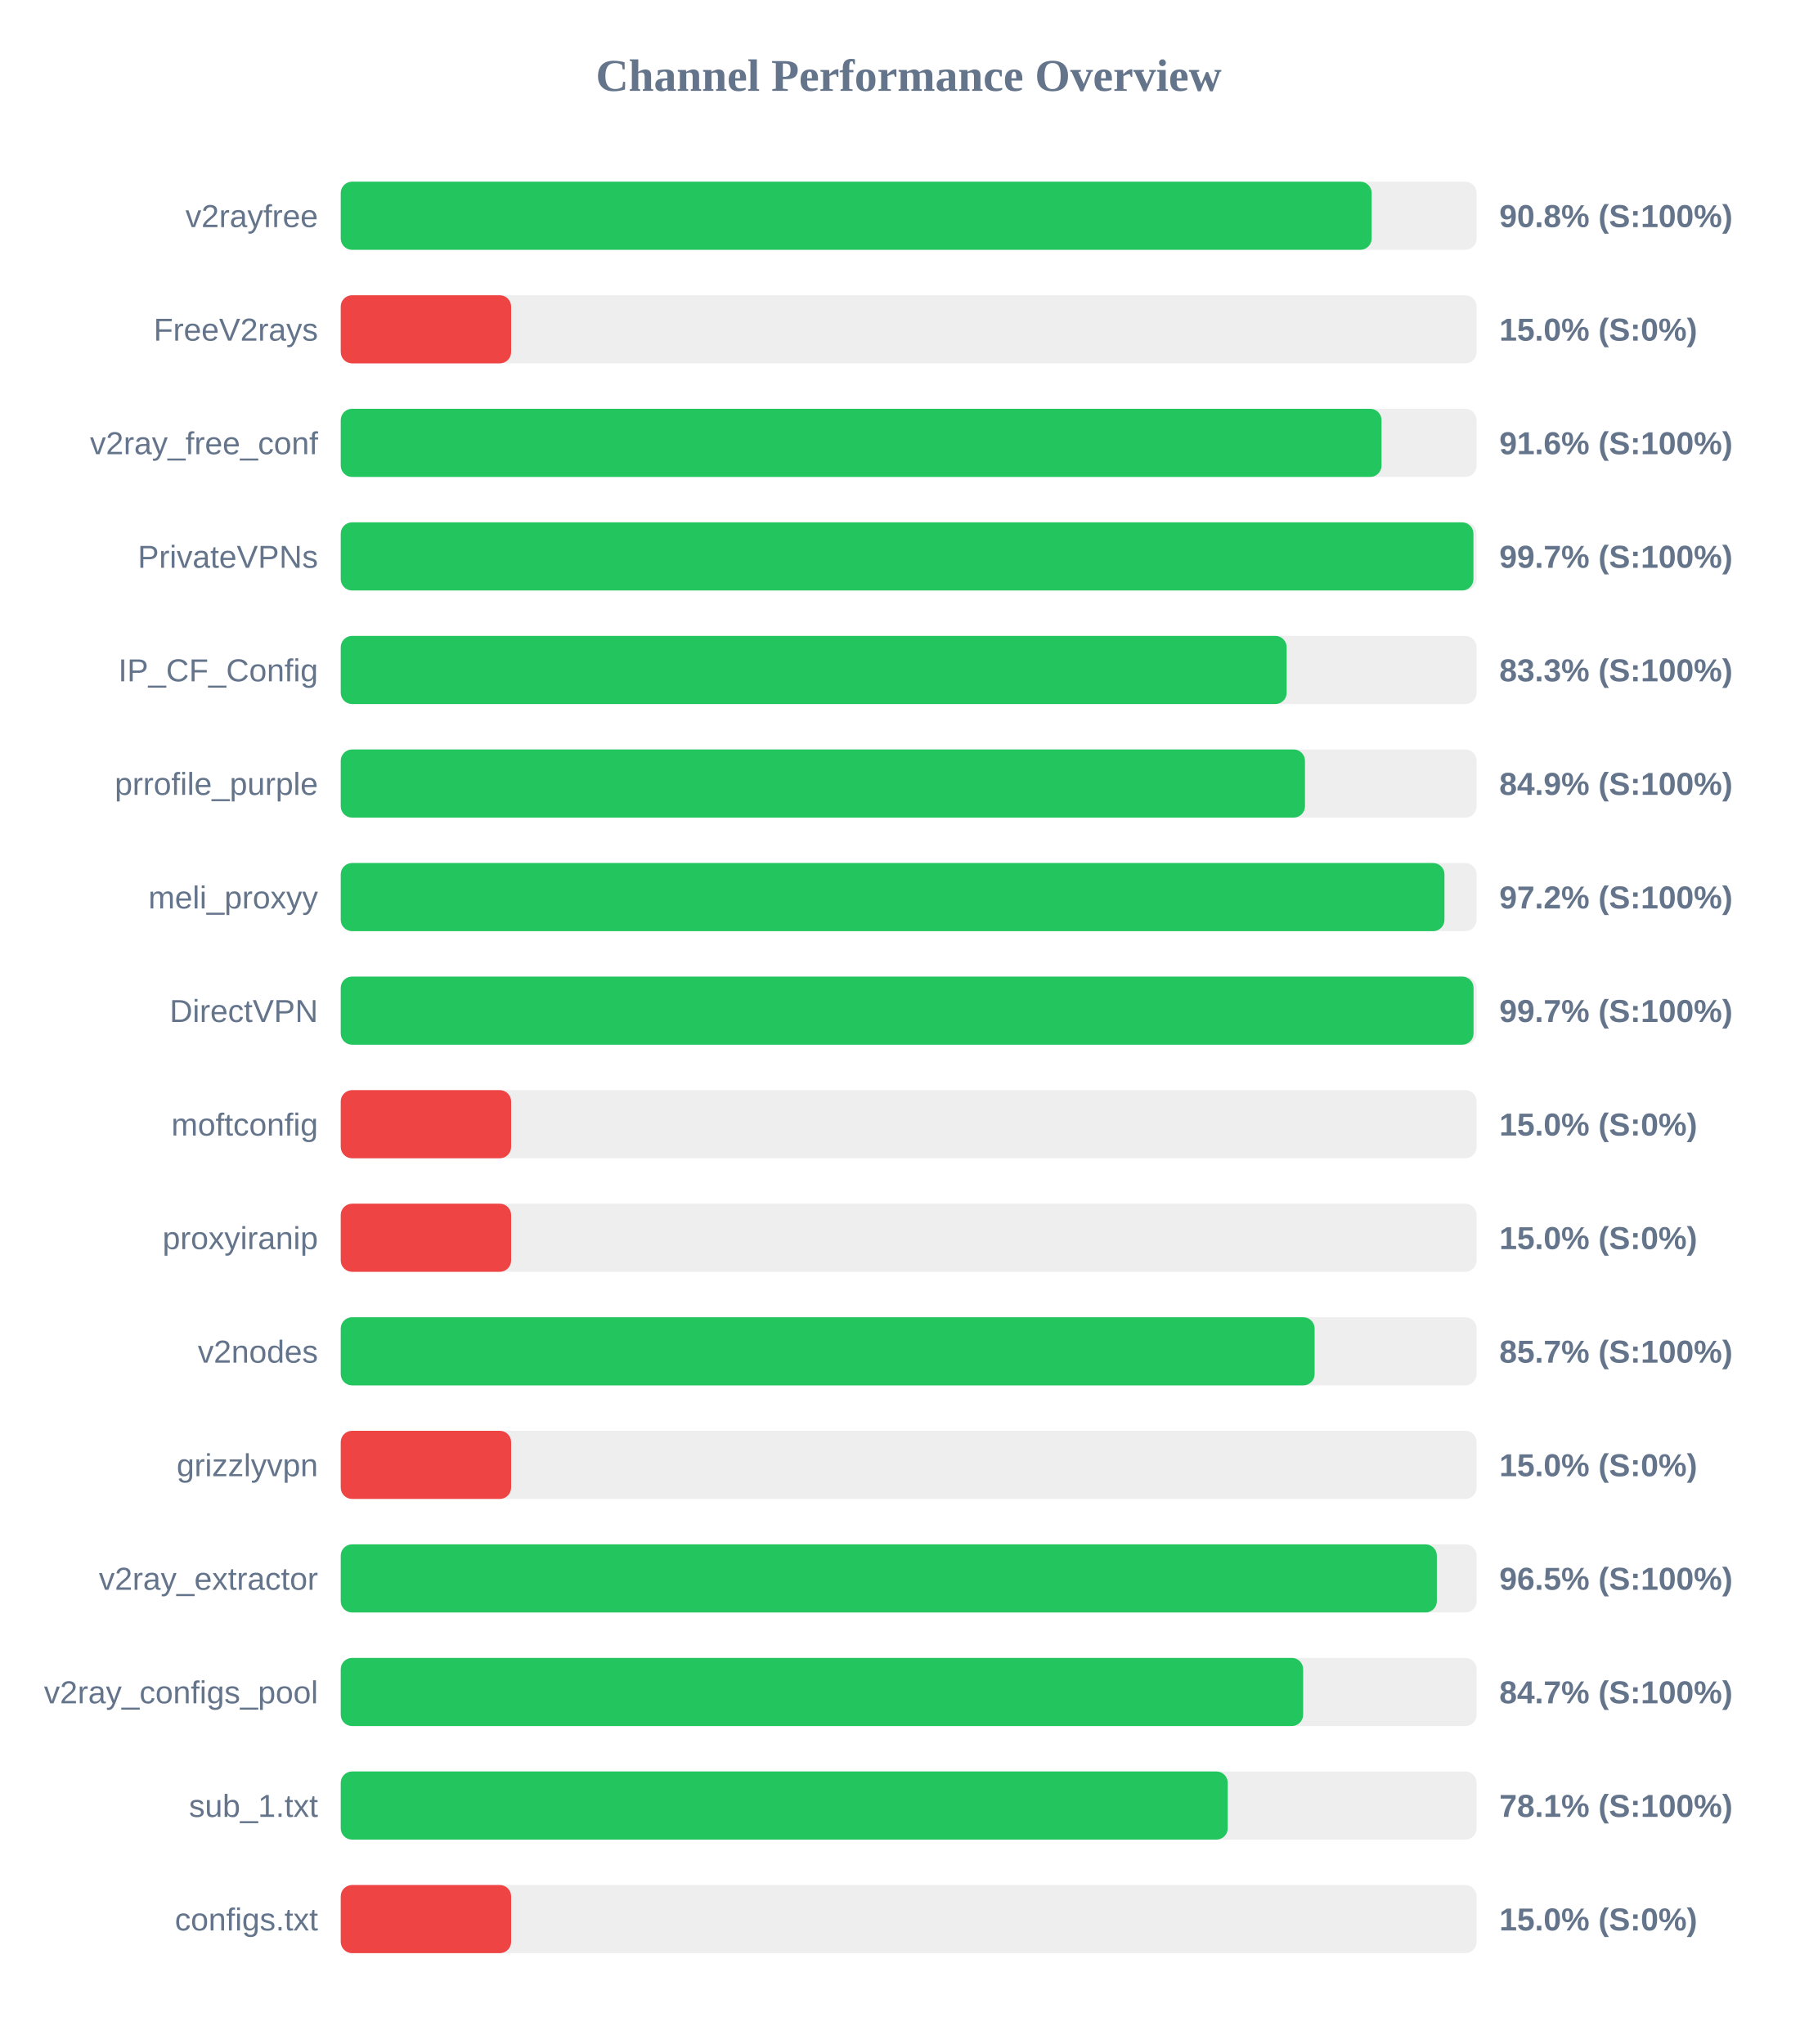
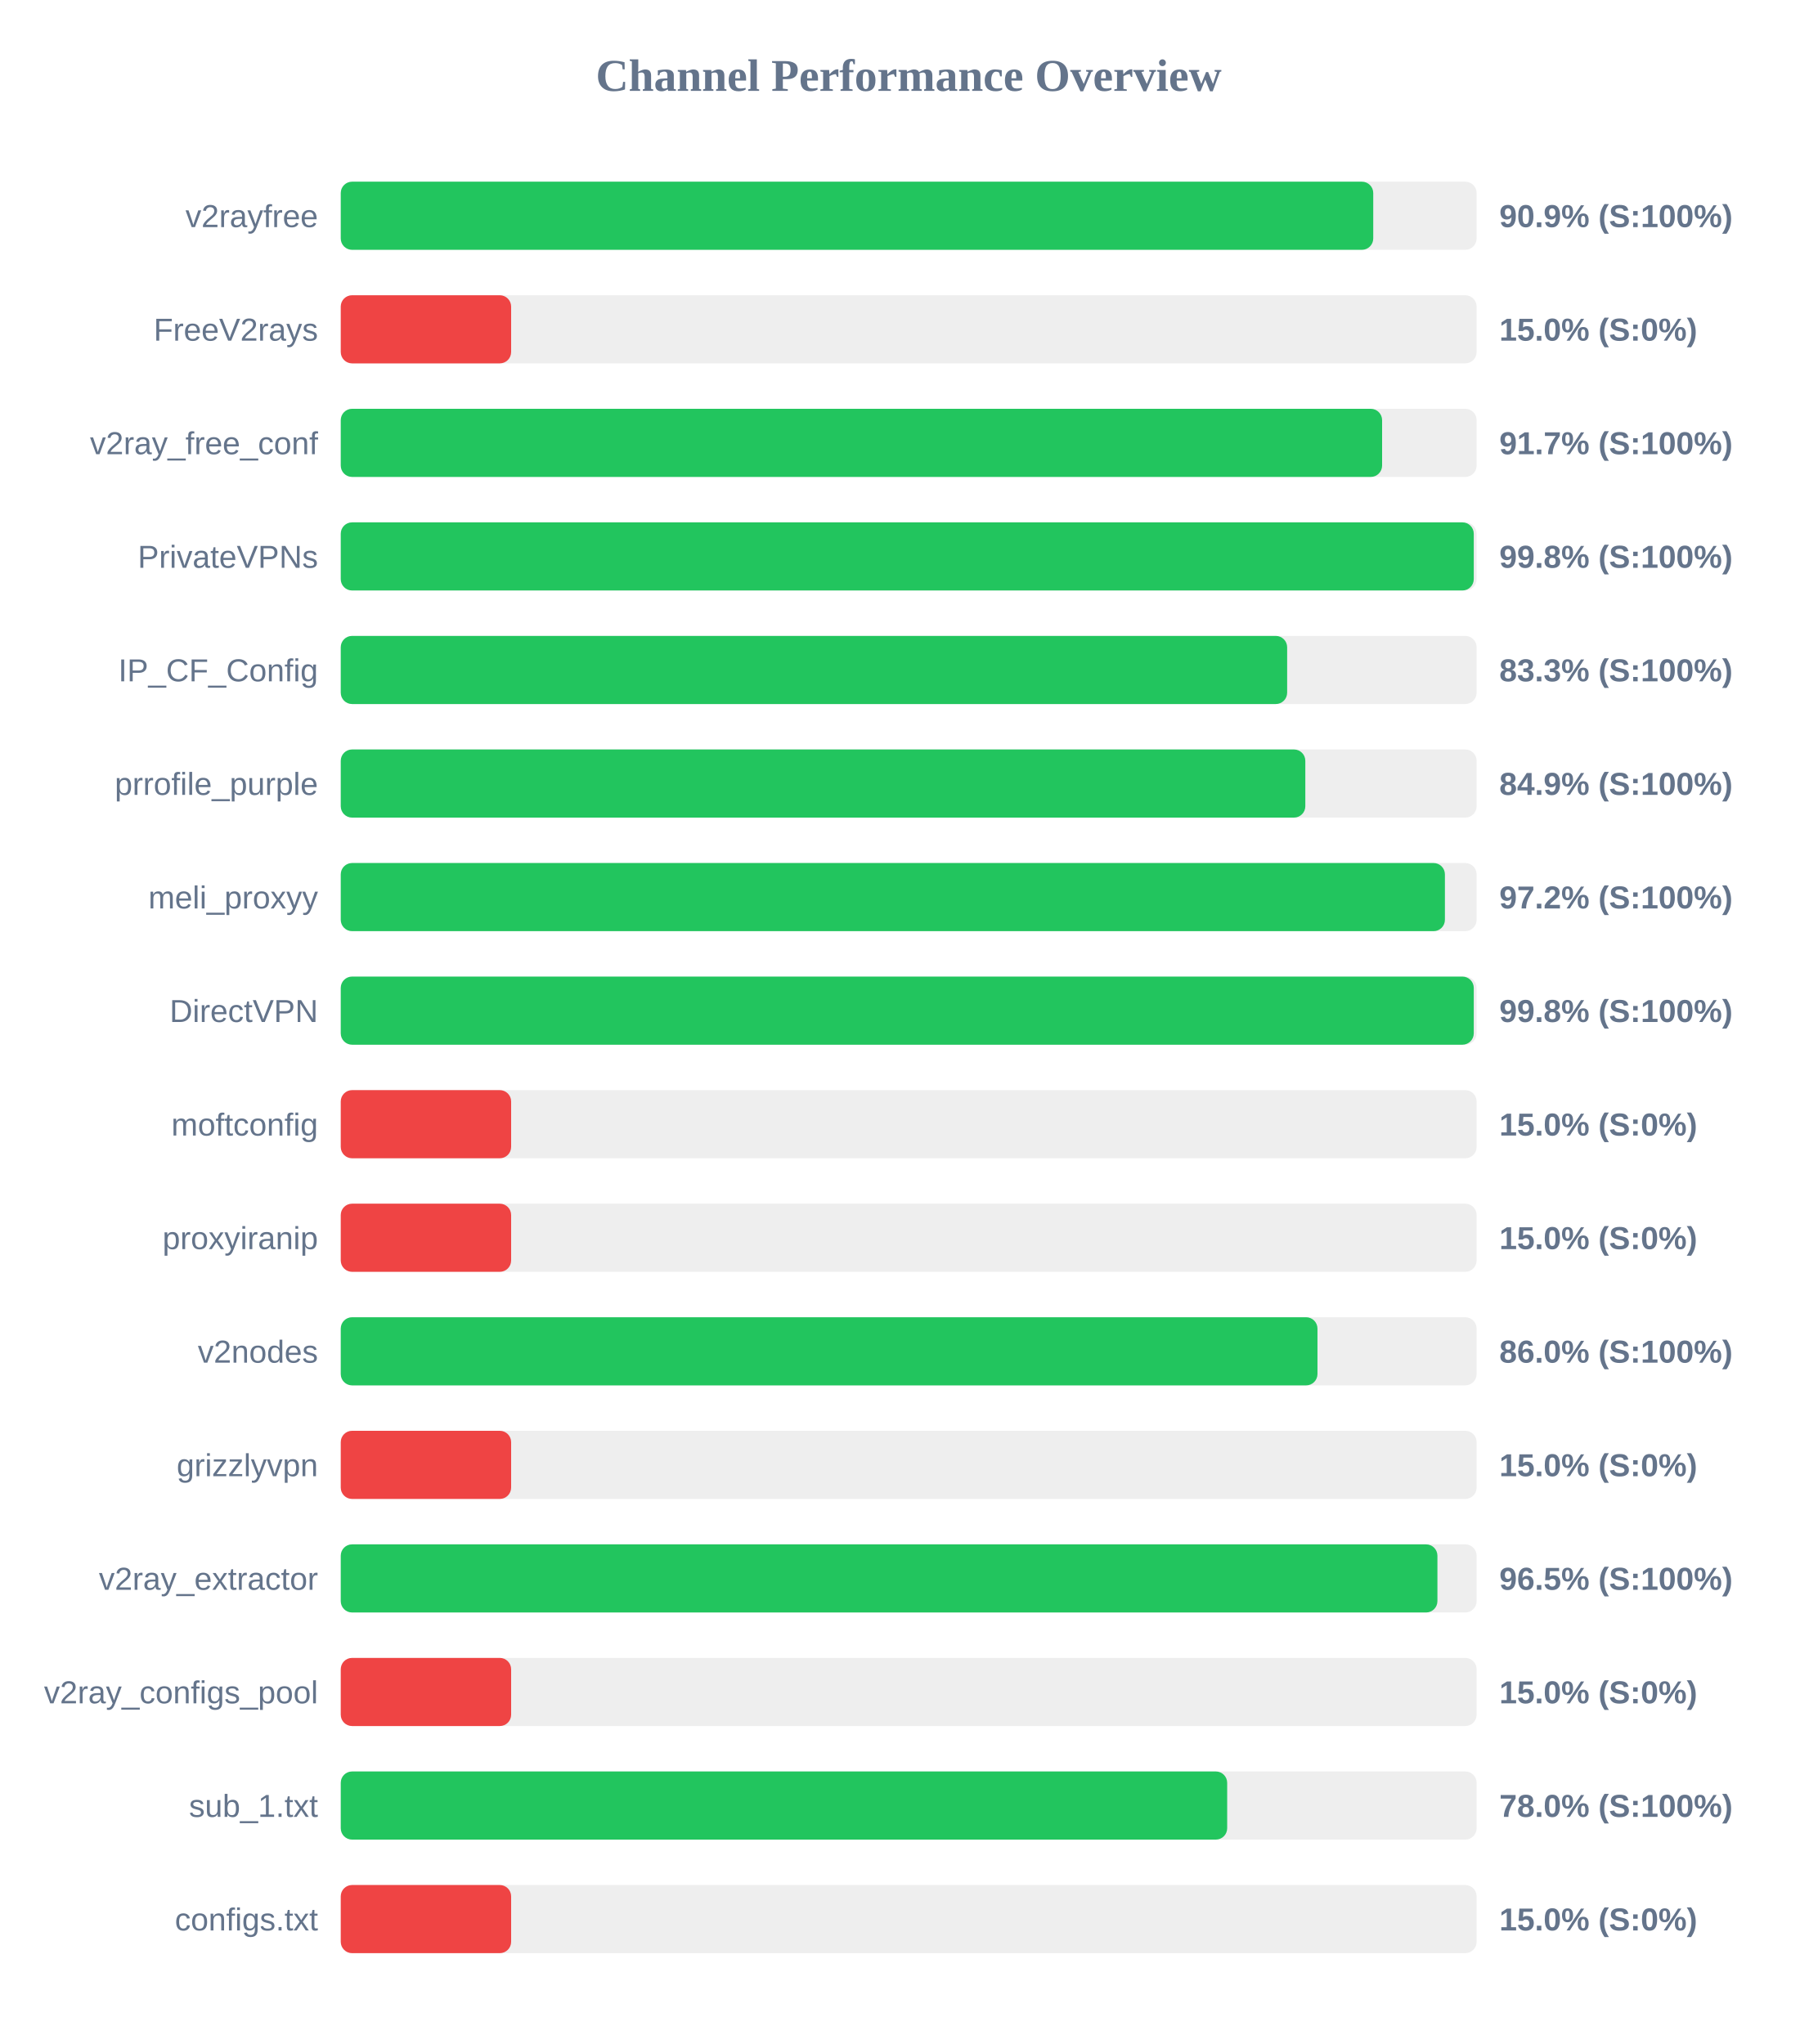
<svg xmlns="http://www.w3.org/2000/svg" width="800" height="900" version="1.1">
  <style>
        .row { font: 14px Arial; fill: #64748b; }
        .score { font: bold 14px Arial; fill: #64748b; }
    </style>
  <text x="400" y="40" text-anchor="middle" font-size="20px" font-weight="bold" fill="#64748b">Channel Performance Overview</text>
  <rect x="150" y="80" width="500" height="30" fill="#eee" rx="5" />
-   <rect x="150" y="80" width="453.8" height="30" fill="#22c55e" rx="5" />
+   <rect x="150" y="80" width="454.5" height="30" fill="#22c55e" rx="5" />
  <text x="140" y="100" text-anchor="end" class="row">v2rayfree</text>
-   <text x="660" y="100" text-anchor="start" class="score">90.8% (S:100%)</text>
+   <text x="660" y="100" text-anchor="start" class="score">90.9% (S:100%)</text>
  <rect x="150" y="130" width="500" height="30" fill="#eee" rx="5" />
  <rect x="150" y="130" width="75.0" height="30" fill="#ef4444" rx="5" />
  <text x="140" y="150" text-anchor="end" class="row">FreeV2rays</text>
  <text x="660" y="150" text-anchor="start" class="score">15.0% (S:0%)</text>
  <rect x="150" y="180" width="500" height="30" fill="#eee" rx="5" />
-   <rect x="150" y="180" width="458.15" height="30" fill="#22c55e" rx="5" />
+   <rect x="150" y="180" width="458.4" height="30" fill="#22c55e" rx="5" />
  <text x="140" y="200" text-anchor="end" class="row">v2ray_free_conf</text>
-   <text x="660" y="200" text-anchor="start" class="score">91.6% (S:100%)</text>
+   <text x="660" y="200" text-anchor="start" class="score">91.7% (S:100%)</text>
  <rect x="150" y="230" width="500" height="30" fill="#eee" rx="5" />
-   <rect x="150" y="230" width="498.6" height="30" fill="#22c55e" rx="5" />
+   <rect x="150" y="230" width="498.75" height="30" fill="#22c55e" rx="5" />
  <text x="140" y="250" text-anchor="end" class="row">PrivateVPNs</text>
-   <text x="660" y="250" text-anchor="start" class="score">99.7% (S:100%)</text>
+   <text x="660" y="250" text-anchor="start" class="score">99.8% (S:100%)</text>
  <rect x="150" y="280" width="500" height="30" fill="#eee" rx="5" />
-   <rect x="150" y="280" width="416.4" height="30" fill="#22c55e" rx="5" />
+   <rect x="150" y="280" width="416.6" height="30" fill="#22c55e" rx="5" />
  <text x="140" y="300" text-anchor="end" class="row">IP_CF_Config</text>
  <text x="660" y="300" text-anchor="start" class="score">83.3% (S:100%)</text>
  <rect x="150" y="330" width="500" height="30" fill="#eee" rx="5" />
-   <rect x="150" y="330" width="424.45" height="30" fill="#22c55e" rx="5" />
+   <rect x="150" y="330" width="424.6" height="30" fill="#22c55e" rx="5" />
  <text x="140" y="350" text-anchor="end" class="row">prrofile_purple</text>
  <text x="660" y="350" text-anchor="start" class="score">84.9% (S:100%)</text>
  <rect x="150" y="380" width="500" height="30" fill="#eee" rx="5" />
-   <rect x="150" y="380" width="485.85" height="30" fill="#22c55e" rx="5" />
+   <rect x="150" y="380" width="486.05" height="30" fill="#22c55e" rx="5" />
  <text x="140" y="400" text-anchor="end" class="row">meli_proxyy</text>
  <text x="660" y="400" text-anchor="start" class="score">97.2% (S:100%)</text>
  <rect x="150" y="430" width="500" height="30" fill="#eee" rx="5" />
-   <rect x="150" y="430" width="498.65" height="30" fill="#22c55e" rx="5" />
+   <rect x="150" y="430" width="498.75" height="30" fill="#22c55e" rx="5" />
  <text x="140" y="450" text-anchor="end" class="row">DirectVPN</text>
-   <text x="660" y="450" text-anchor="start" class="score">99.7% (S:100%)</text>
+   <text x="660" y="450" text-anchor="start" class="score">99.8% (S:100%)</text>
  <rect x="150" y="480" width="500" height="30" fill="#eee" rx="5" />
  <rect x="150" y="480" width="75.0" height="30" fill="#ef4444" rx="5" />
  <text x="140" y="500" text-anchor="end" class="row">moftconfig</text>
  <text x="660" y="500" text-anchor="start" class="score">15.0% (S:0%)</text>
  <rect x="150" y="530" width="500" height="30" fill="#eee" rx="5" />
  <rect x="150" y="530" width="75.0" height="30" fill="#ef4444" rx="5" />
  <text x="140" y="550" text-anchor="end" class="row">proxyiranip</text>
  <text x="660" y="550" text-anchor="start" class="score">15.0% (S:0%)</text>
  <rect x="150" y="580" width="500" height="30" fill="#eee" rx="5" />
-   <rect x="150" y="580" width="428.7" height="30" fill="#22c55e" rx="5" />
+   <rect x="150" y="580" width="429.95" height="30" fill="#22c55e" rx="5" />
  <text x="140" y="600" text-anchor="end" class="row">v2nodes</text>
-   <text x="660" y="600" text-anchor="start" class="score">85.7% (S:100%)</text>
+   <text x="660" y="600" text-anchor="start" class="score">86.0% (S:100%)</text>
  <rect x="150" y="630" width="500" height="30" fill="#eee" rx="5" />
  <rect x="150" y="630" width="75.0" height="30" fill="#ef4444" rx="5" />
  <text x="140" y="650" text-anchor="end" class="row">grizzlyvpn</text>
  <text x="660" y="650" text-anchor="start" class="score">15.0% (S:0%)</text>
  <rect x="150" y="680" width="500" height="30" fill="#eee" rx="5" />
-   <rect x="150" y="680" width="482.5" height="30" fill="#22c55e" rx="5" />
+   <rect x="150" y="680" width="482.75" height="30" fill="#22c55e" rx="5" />
  <text x="140" y="700" text-anchor="end" class="row">v2ray_extractor</text>
  <text x="660" y="700" text-anchor="start" class="score">96.5% (S:100%)</text>
  <rect x="150" y="730" width="500" height="30" fill="#eee" rx="5" />
-   <rect x="150" y="730" width="423.65" height="30" fill="#22c55e" rx="5" />
+   <rect x="150" y="730" width="75.0" height="30" fill="#ef4444" rx="5" />
  <text x="140" y="750" text-anchor="end" class="row">v2ray_configs_pool</text>
-   <text x="660" y="750" text-anchor="start" class="score">84.7% (S:100%)</text>
+   <text x="660" y="750" text-anchor="start" class="score">15.0% (S:0%)</text>
  <rect x="150" y="780" width="500" height="30" fill="#eee" rx="5" />
-   <rect x="150" y="780" width="390.45" height="30" fill="#22c55e" rx="5" />
+   <rect x="150" y="780" width="390.2" height="30" fill="#22c55e" rx="5" />
  <text x="140" y="800" text-anchor="end" class="row">sub_1.txt</text>
-   <text x="660" y="800" text-anchor="start" class="score">78.1% (S:100%)</text>
+   <text x="660" y="800" text-anchor="start" class="score">78.0% (S:100%)</text>
  <rect x="150" y="830" width="500" height="30" fill="#eee" rx="5" />
  <rect x="150" y="830" width="75.0" height="30" fill="#ef4444" rx="5" />
  <text x="140" y="850" text-anchor="end" class="row">configs.txt</text>
  <text x="660" y="850" text-anchor="start" class="score">15.0% (S:0%)</text>
</svg>
